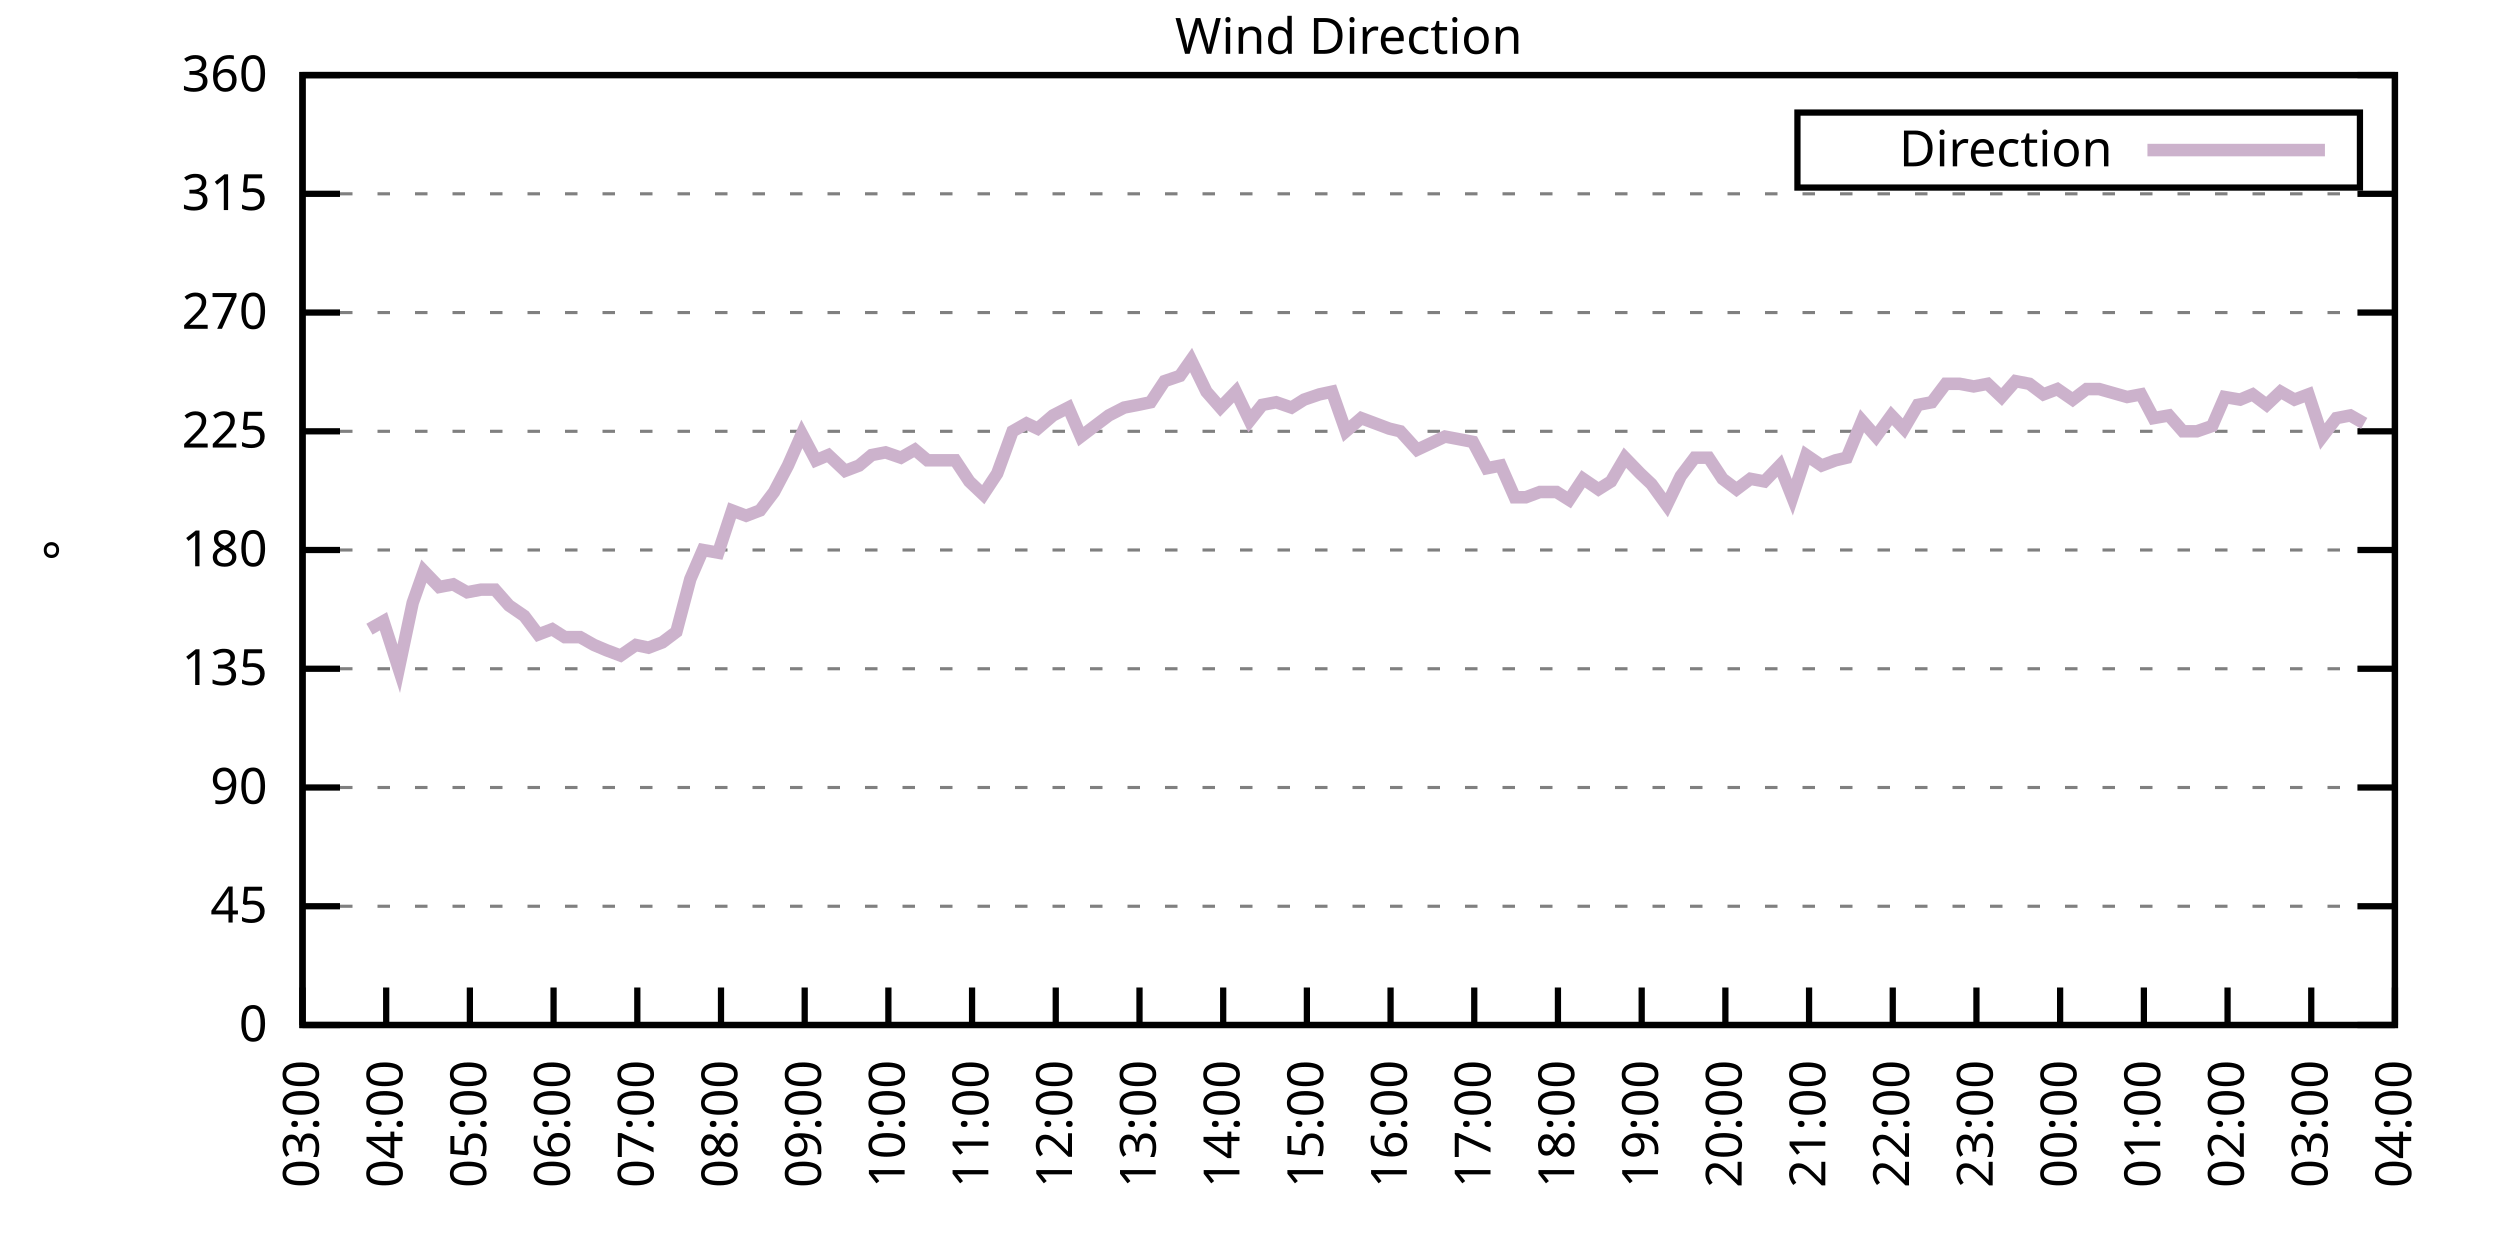
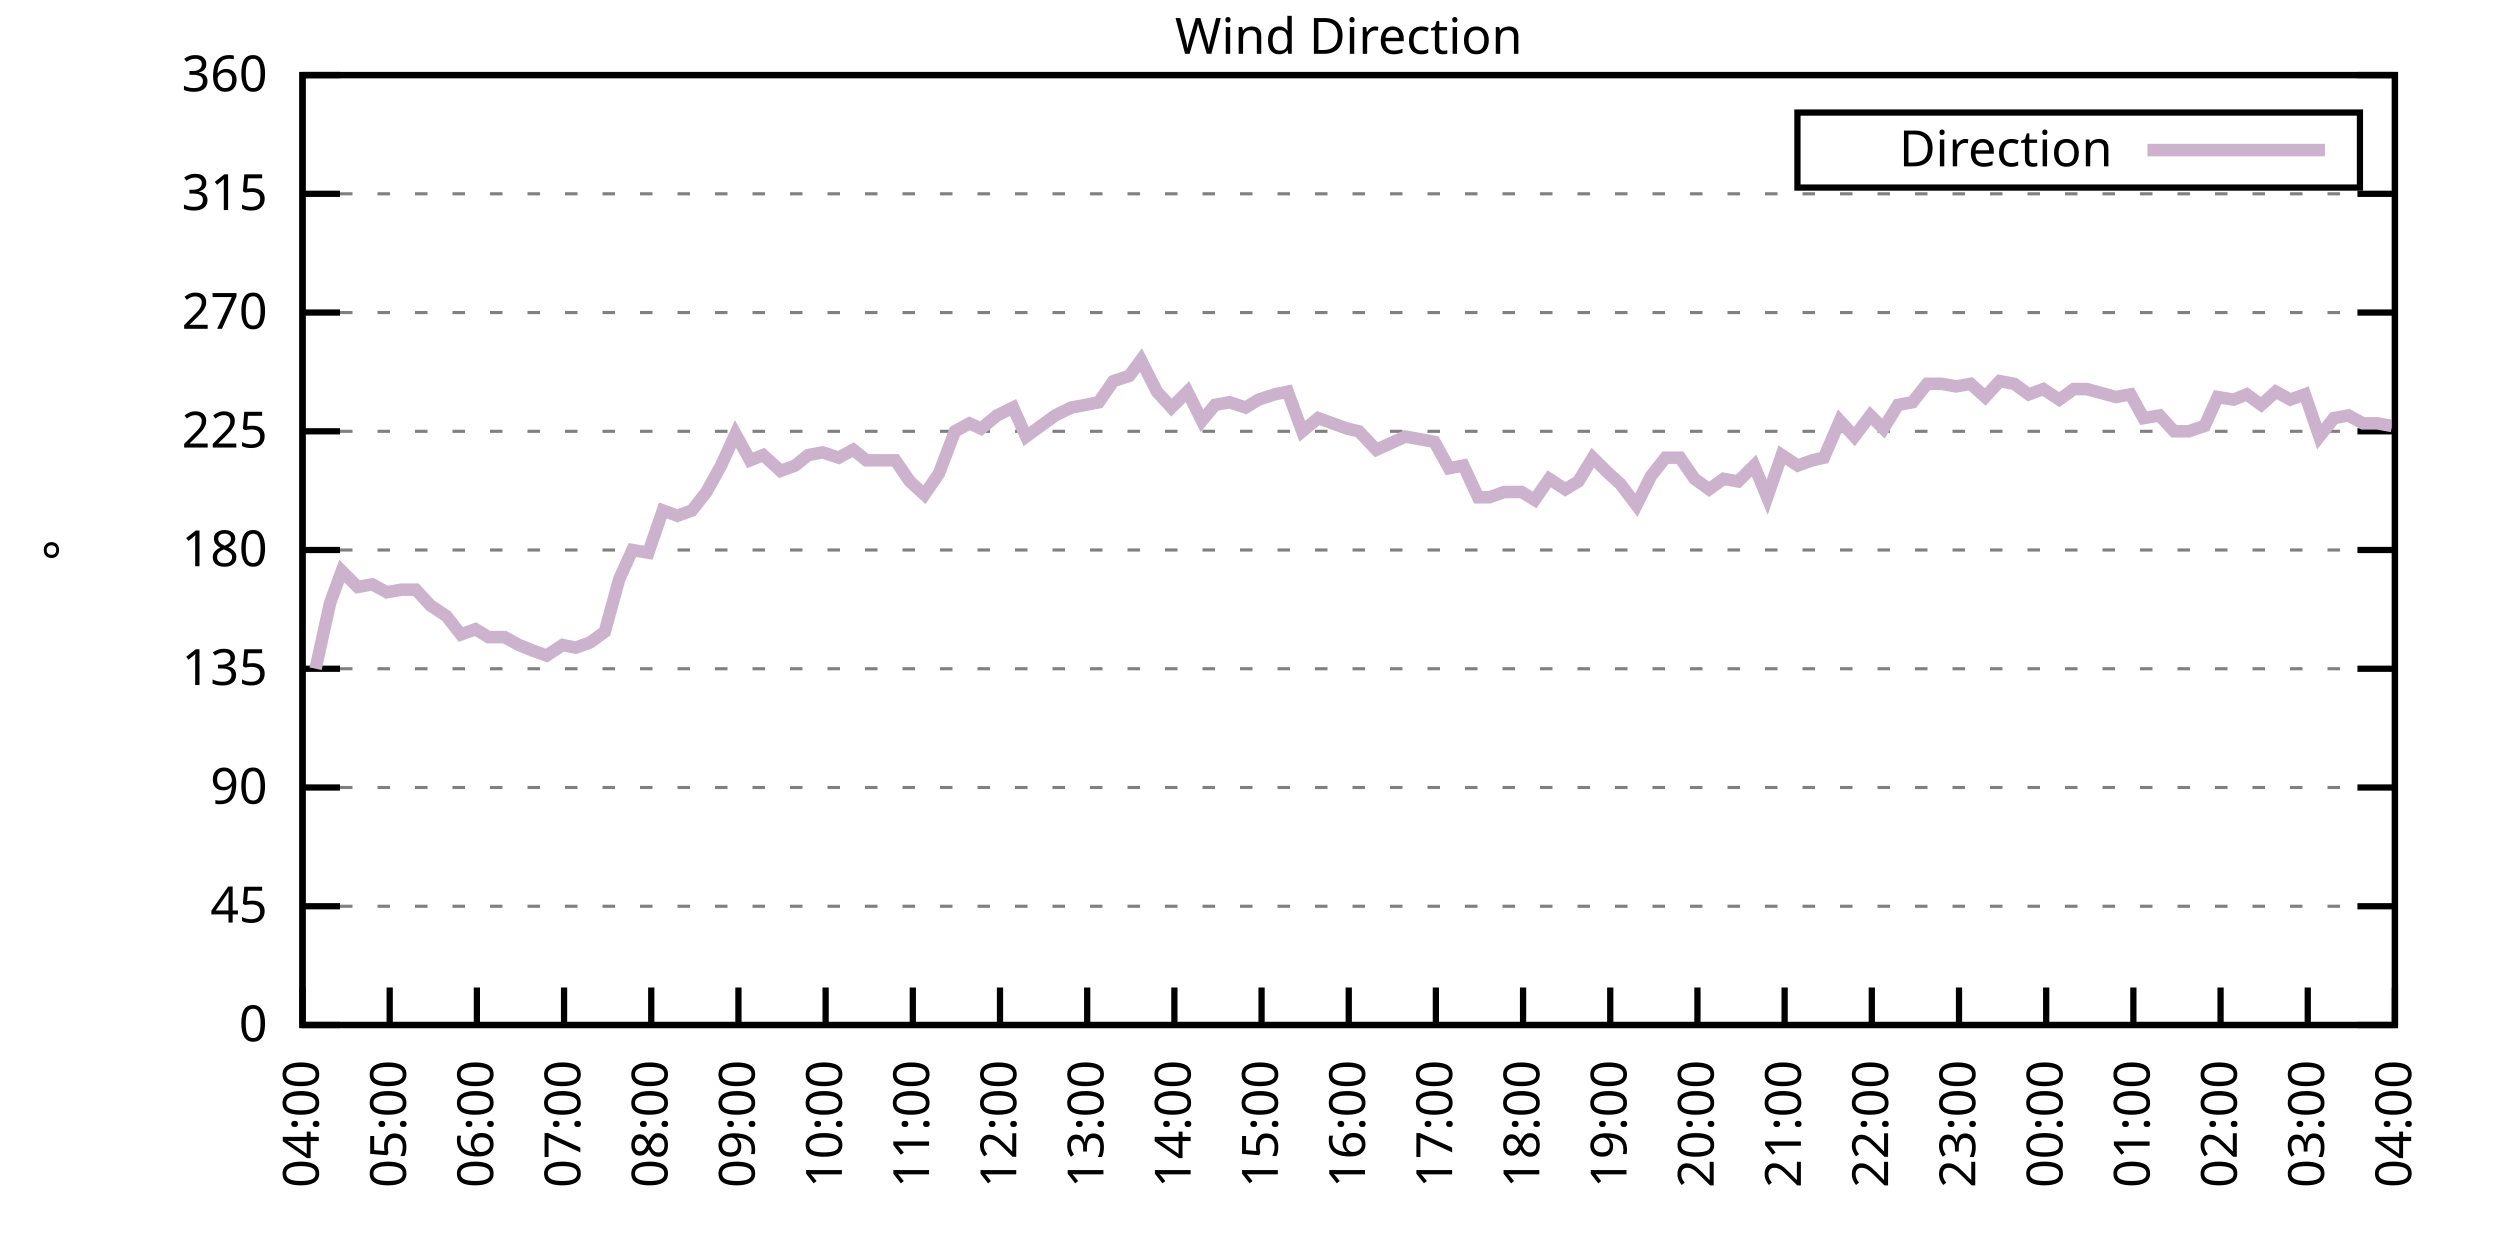
<svg xmlns="http://www.w3.org/2000/svg" xmlns:xlink="http://www.w3.org/1999/xlink" width="400" height="200" viewBox="0 0 400 200">
  <g id="gnuplot_canvas">
    <rect x="0" y="0" width="400" height="200" fill="none" />
    <defs>
      <circle id="gpDot" r="0.5" stroke-width="0.5" stroke="currentColor" />
      <path id="gpPt0" stroke-width="0.333" stroke="currentColor" d="M-1,0 h2 M0,-1 v2" />
      <path id="gpPt1" stroke-width="0.333" stroke="currentColor" d="M-1,-1 L1,1 M1,-1 L-1,1" />
      <path id="gpPt2" stroke-width="0.333" stroke="currentColor" d="M-1,0 L1,0 M0,-1 L0,1 M-1,-1 L1,1 M-1,1 L1,-1" />
      <rect id="gpPt3" stroke-width="0.333" stroke="currentColor" x="-1" y="-1" width="2" height="2" />
      <rect id="gpPt4" stroke-width="0.333" stroke="currentColor" fill="currentColor" x="-1" y="-1" width="2" height="2" />
      <circle id="gpPt5" stroke-width="0.333" stroke="currentColor" cx="0" cy="0" r="1" />
      <use xlink:href="#gpPt5" id="gpPt6" fill="currentColor" stroke="none" />
      <path id="gpPt7" stroke-width="0.333" stroke="currentColor" d="M0,-1.33 L-1.33,0.67 L1.33,0.67 z" />
      <use xlink:href="#gpPt7" id="gpPt8" fill="currentColor" stroke="none" />
      <use xlink:href="#gpPt7" id="gpPt9" stroke="currentColor" transform="rotate(180)" />
      <use xlink:href="#gpPt9" id="gpPt10" fill="currentColor" stroke="none" />
      <use xlink:href="#gpPt3" id="gpPt11" stroke="currentColor" transform="rotate(45)" />
      <use xlink:href="#gpPt11" id="gpPt12" fill="currentColor" stroke="none" />
      <path id="gpPt13" stroke-width="0.333" stroke="currentColor" d="M0,1.330 L1.265,0.411 L0.782,-1.067 L-0.782,-1.076 L-1.265,0.411 z" />
      <use xlink:href="#gpPt13" id="gpPt14" fill="currentColor" stroke="none" />
      <filter id="textbox" filterUnits="objectBoundingBox" x="0" y="0" height="1" width="1">
        <feFlood flood-color="white" flood-opacity="1" result="bgnd" />
        <feComposite in="SourceGraphic" in2="bgnd" operator="atop" />
      </filter>
      <filter id="greybox" filterUnits="objectBoundingBox" x="0" y="0" height="1" width="1">
        <feFlood flood-color="lightgrey" flood-opacity="1" result="grey" />
        <feComposite in="SourceGraphic" in2="grey" operator="atop" />
      </filter>
    </defs>
    <g fill="none" color="white" stroke="currentColor" stroke-width="1.00" stroke-linecap="butt" stroke-linejoin="miter">
</g>
    <g fill="none" color="black" stroke="currentColor" stroke-width="1.00" stroke-linecap="butt" stroke-linejoin="miter">
      <g stroke="none" shape-rendering="crispEdges">
        <polygon fill="rgb(255, 255, 255)" points="48.40,164.00 383.18,164.00 383.18,12.02 48.40,12.02 " />
      </g>
    </g>
    <g fill="none" color="black" stroke="currentColor" stroke-width="1.00" stroke-linecap="butt" stroke-linejoin="miter">
</g>
    <g fill="none" color="black" stroke="black" stroke-width="0.50" stroke-linecap="butt" stroke-linejoin="miter">
</g>
    <g fill="none" color="gray" stroke="currentColor" stroke-width="0.50" stroke-linecap="butt" stroke-linejoin="miter">
      <path stroke="gray" stroke-dasharray="2,4" class="gridline" d="M48.40,164.00 L383.19,164.00  " />
    </g>
    <g fill="none" color="gray" stroke="gray" stroke-width="1.00" stroke-linecap="butt" stroke-linejoin="miter">
</g>
    <g fill="none" color="black" stroke="currentColor" stroke-width="1.00" stroke-linecap="butt" stroke-linejoin="miter">
      <path stroke="black" d="M48.40,164.00 L54.40,164.00 M383.19,164.00 L377.19,164.00  " />
      <g transform="translate(42.80,166.60)" stroke="none" fill="black" font-family="Sans" font-size="8.00" text-anchor="end">
        <text>
          <tspan font-family="Sans"> 0</tspan>
        </text>
      </g>
    </g>
    <g fill="none" color="black" stroke="currentColor" stroke-width="1.00" stroke-linecap="butt" stroke-linejoin="miter">
</g>
    <g fill="none" color="black" stroke="black" stroke-width="0.50" stroke-linecap="butt" stroke-linejoin="miter">
</g>
    <g fill="none" color="gray" stroke="currentColor" stroke-width="0.50" stroke-linecap="butt" stroke-linejoin="miter">
      <path stroke="gray" stroke-dasharray="2,4" class="gridline" d="M48.40,145.00 L383.19,145.00  " />
    </g>
    <g fill="none" color="gray" stroke="gray" stroke-width="1.00" stroke-linecap="butt" stroke-linejoin="miter">
</g>
    <g fill="none" color="black" stroke="currentColor" stroke-width="1.00" stroke-linecap="butt" stroke-linejoin="miter">
      <path stroke="black" d="M48.40,145.00 L54.40,145.00 M383.19,145.00 L377.19,145.00  " />
      <g transform="translate(42.80,147.60)" stroke="none" fill="black" font-family="Sans" font-size="8.00" text-anchor="end">
        <text>
          <tspan font-family="Sans"> 45</tspan>
        </text>
      </g>
    </g>
    <g fill="none" color="black" stroke="currentColor" stroke-width="1.00" stroke-linecap="butt" stroke-linejoin="miter">
</g>
    <g fill="none" color="black" stroke="black" stroke-width="0.50" stroke-linecap="butt" stroke-linejoin="miter">
</g>
    <g fill="none" color="gray" stroke="currentColor" stroke-width="0.50" stroke-linecap="butt" stroke-linejoin="miter">
      <path stroke="gray" stroke-dasharray="2,4" class="gridline" d="M48.40,126.00 L383.19,126.00  " />
    </g>
    <g fill="none" color="gray" stroke="gray" stroke-width="1.00" stroke-linecap="butt" stroke-linejoin="miter">
</g>
    <g fill="none" color="black" stroke="currentColor" stroke-width="1.00" stroke-linecap="butt" stroke-linejoin="miter">
      <path stroke="black" d="M48.40,126.00 L54.40,126.00 M383.19,126.00 L377.19,126.00  " />
      <g transform="translate(42.80,128.60)" stroke="none" fill="black" font-family="Sans" font-size="8.00" text-anchor="end">
        <text>
          <tspan font-family="Sans"> 90</tspan>
        </text>
      </g>
    </g>
    <g fill="none" color="black" stroke="currentColor" stroke-width="1.00" stroke-linecap="butt" stroke-linejoin="miter">
</g>
    <g fill="none" color="black" stroke="black" stroke-width="0.50" stroke-linecap="butt" stroke-linejoin="miter">
</g>
    <g fill="none" color="gray" stroke="currentColor" stroke-width="0.50" stroke-linecap="butt" stroke-linejoin="miter">
      <path stroke="gray" stroke-dasharray="2,4" class="gridline" d="M48.40,107.00 L383.19,107.00  " />
    </g>
    <g fill="none" color="gray" stroke="gray" stroke-width="1.00" stroke-linecap="butt" stroke-linejoin="miter">
</g>
    <g fill="none" color="black" stroke="currentColor" stroke-width="1.00" stroke-linecap="butt" stroke-linejoin="miter">
      <path stroke="black" d="M48.40,107.00 L54.40,107.00 M383.19,107.00 L377.19,107.00  " />
      <g transform="translate(42.80,109.60)" stroke="none" fill="black" font-family="Sans" font-size="8.00" text-anchor="end">
        <text>
          <tspan font-family="Sans"> 135</tspan>
        </text>
      </g>
    </g>
    <g fill="none" color="black" stroke="currentColor" stroke-width="1.00" stroke-linecap="butt" stroke-linejoin="miter">
</g>
    <g fill="none" color="black" stroke="black" stroke-width="0.50" stroke-linecap="butt" stroke-linejoin="miter">
</g>
    <g fill="none" color="gray" stroke="currentColor" stroke-width="0.50" stroke-linecap="butt" stroke-linejoin="miter">
      <path stroke="gray" stroke-dasharray="2,4" class="gridline" d="M48.40,88.00 L383.19,88.00  " />
    </g>
    <g fill="none" color="gray" stroke="gray" stroke-width="1.00" stroke-linecap="butt" stroke-linejoin="miter">
</g>
    <g fill="none" color="black" stroke="currentColor" stroke-width="1.00" stroke-linecap="butt" stroke-linejoin="miter">
      <path stroke="black" d="M48.40,88.00 L54.40,88.00 M383.19,88.00 L377.19,88.00  " />
      <g transform="translate(42.80,90.60)" stroke="none" fill="black" font-family="Sans" font-size="8.00" text-anchor="end">
        <text>
          <tspan font-family="Sans"> 180</tspan>
        </text>
      </g>
    </g>
    <g fill="none" color="black" stroke="currentColor" stroke-width="1.00" stroke-linecap="butt" stroke-linejoin="miter">
</g>
    <g fill="none" color="black" stroke="black" stroke-width="0.50" stroke-linecap="butt" stroke-linejoin="miter">
</g>
    <g fill="none" color="gray" stroke="currentColor" stroke-width="0.50" stroke-linecap="butt" stroke-linejoin="miter">
      <path stroke="gray" stroke-dasharray="2,4" class="gridline" d="M48.40,69.01 L383.19,69.01  " />
    </g>
    <g fill="none" color="gray" stroke="gray" stroke-width="1.00" stroke-linecap="butt" stroke-linejoin="miter">
</g>
    <g fill="none" color="black" stroke="currentColor" stroke-width="1.00" stroke-linecap="butt" stroke-linejoin="miter">
      <path stroke="black" d="M48.40,69.01 L54.40,69.01 M383.19,69.01 L377.19,69.01  " />
      <g transform="translate(42.80,71.61)" stroke="none" fill="black" font-family="Sans" font-size="8.00" text-anchor="end">
        <text>
          <tspan font-family="Sans"> 225</tspan>
        </text>
      </g>
    </g>
    <g fill="none" color="black" stroke="currentColor" stroke-width="1.00" stroke-linecap="butt" stroke-linejoin="miter">
</g>
    <g fill="none" color="black" stroke="black" stroke-width="0.50" stroke-linecap="butt" stroke-linejoin="miter">
</g>
    <g fill="none" color="gray" stroke="currentColor" stroke-width="0.50" stroke-linecap="butt" stroke-linejoin="miter">
      <path stroke="gray" stroke-dasharray="2,4" class="gridline" d="M48.40,50.01 L383.19,50.01  " />
    </g>
    <g fill="none" color="gray" stroke="gray" stroke-width="1.00" stroke-linecap="butt" stroke-linejoin="miter">
</g>
    <g fill="none" color="black" stroke="currentColor" stroke-width="1.00" stroke-linecap="butt" stroke-linejoin="miter">
      <path stroke="black" d="M48.40,50.01 L54.40,50.01 M383.19,50.01 L377.19,50.01  " />
      <g transform="translate(42.80,52.61)" stroke="none" fill="black" font-family="Sans" font-size="8.00" text-anchor="end">
        <text>
          <tspan font-family="Sans"> 270</tspan>
        </text>
      </g>
    </g>
    <g fill="none" color="black" stroke="currentColor" stroke-width="1.00" stroke-linecap="butt" stroke-linejoin="miter">
</g>
    <g fill="none" color="black" stroke="black" stroke-width="0.50" stroke-linecap="butt" stroke-linejoin="miter">
</g>
    <g fill="none" color="gray" stroke="currentColor" stroke-width="0.50" stroke-linecap="butt" stroke-linejoin="miter">
      <path stroke="gray" stroke-dasharray="2,4" class="gridline" d="M48.40,31.01 L383.19,31.01  " />
    </g>
    <g fill="none" color="gray" stroke="gray" stroke-width="1.00" stroke-linecap="butt" stroke-linejoin="miter">
</g>
    <g fill="none" color="black" stroke="currentColor" stroke-width="1.00" stroke-linecap="butt" stroke-linejoin="miter">
      <path stroke="black" d="M48.40,31.01 L54.40,31.01 M383.19,31.01 L377.19,31.01  " />
      <g transform="translate(42.80,33.61)" stroke="none" fill="black" font-family="Sans" font-size="8.00" text-anchor="end">
        <text>
          <tspan font-family="Sans"> 315</tspan>
        </text>
      </g>
    </g>
    <g fill="none" color="black" stroke="currentColor" stroke-width="1.00" stroke-linecap="butt" stroke-linejoin="miter">
</g>
    <g fill="none" color="black" stroke="black" stroke-width="0.50" stroke-linecap="butt" stroke-linejoin="miter">
</g>
    <g fill="none" color="gray" stroke="currentColor" stroke-width="0.50" stroke-linecap="butt" stroke-linejoin="miter">
      <path stroke="gray" stroke-dasharray="2,4" class="gridline" d="M48.40,12.01 L383.19,12.01  " />
    </g>
    <g fill="none" color="gray" stroke="gray" stroke-width="1.00" stroke-linecap="butt" stroke-linejoin="miter">
</g>
    <g fill="none" color="black" stroke="currentColor" stroke-width="1.00" stroke-linecap="butt" stroke-linejoin="miter">
      <path stroke="black" d="M48.40,12.01 L54.40,12.01 M383.19,12.01 L377.19,12.01  " />
      <g transform="translate(42.80,14.61)" stroke="none" fill="black" font-family="Sans" font-size="8.00" text-anchor="end">
        <text>
          <tspan font-family="Sans"> 360</tspan>
        </text>
      </g>
    </g>
    <g fill="none" color="black" stroke="currentColor" stroke-width="1.00" stroke-linecap="butt" stroke-linejoin="miter">
      <path stroke="black" d="M48.40,164.00 L48.40,158.00  " />
      <g transform="translate(51.00,169.60) rotate(270.00)" stroke="none" fill="black" font-family="Sans" font-size="8.00" text-anchor="end">
        <text>
-           <tspan font-family="Sans">03:00</tspan>
-         </text>
-       </g>
-     </g>
-     <g fill="none" color="black" stroke="currentColor" stroke-width="1.00" stroke-linecap="butt" stroke-linejoin="miter">
-       <path stroke="black" d="M61.79,164.00 L61.79,158.00  " />
-       <g transform="translate(64.39,169.60) rotate(270.00)" stroke="none" fill="black" font-family="Sans" font-size="8.00" text-anchor="end">
-         <text>
          <tspan font-family="Sans">04:00</tspan>
        </text>
      </g>
    </g>
    <g fill="none" color="black" stroke="currentColor" stroke-width="1.00" stroke-linecap="butt" stroke-linejoin="miter">
-       <path stroke="black" d="M75.18,164.00 L75.18,158.00  " />
-       <g transform="translate(77.78,169.60) rotate(270.00)" stroke="none" fill="black" font-family="Sans" font-size="8.00" text-anchor="end">
+       <path stroke="black" d="M62.35,164.00 L62.35,158.00  " />
+       <g transform="translate(64.95,169.60) rotate(270.00)" stroke="none" fill="black" font-family="Sans" font-size="8.00" text-anchor="end">
        <text>
          <tspan font-family="Sans">05:00</tspan>
        </text>
      </g>
    </g>
    <g fill="none" color="black" stroke="currentColor" stroke-width="1.00" stroke-linecap="butt" stroke-linejoin="miter">
-       <path stroke="black" d="M88.57,164.00 L88.57,158.00  " />
-       <g transform="translate(91.17,169.60) rotate(270.00)" stroke="none" fill="black" font-family="Sans" font-size="8.00" text-anchor="end">
+       <path stroke="black" d="M76.30,164.00 L76.30,158.00  " />
+       <g transform="translate(78.90,169.60) rotate(270.00)" stroke="none" fill="black" font-family="Sans" font-size="8.00" text-anchor="end">
        <text>
          <tspan font-family="Sans">06:00</tspan>
        </text>
      </g>
    </g>
    <g fill="none" color="black" stroke="currentColor" stroke-width="1.00" stroke-linecap="butt" stroke-linejoin="miter">
-       <path stroke="black" d="M101.97,164.00 L101.97,158.00  " />
-       <g transform="translate(104.57,169.60) rotate(270.00)" stroke="none" fill="black" font-family="Sans" font-size="8.00" text-anchor="end">
+       <path stroke="black" d="M90.25,164.00 L90.25,158.00  " />
+       <g transform="translate(92.85,169.60) rotate(270.00)" stroke="none" fill="black" font-family="Sans" font-size="8.00" text-anchor="end">
        <text>
          <tspan font-family="Sans">07:00</tspan>
        </text>
      </g>
    </g>
    <g fill="none" color="black" stroke="currentColor" stroke-width="1.00" stroke-linecap="butt" stroke-linejoin="miter">
-       <path stroke="black" d="M115.36,164.00 L115.36,158.00  " />
-       <g transform="translate(117.96,169.60) rotate(270.00)" stroke="none" fill="black" font-family="Sans" font-size="8.00" text-anchor="end">
+       <path stroke="black" d="M104.20,164.00 L104.20,158.00  " />
+       <g transform="translate(106.80,169.60) rotate(270.00)" stroke="none" fill="black" font-family="Sans" font-size="8.00" text-anchor="end">
        <text>
          <tspan font-family="Sans">08:00</tspan>
        </text>
      </g>
    </g>
    <g fill="none" color="black" stroke="currentColor" stroke-width="1.00" stroke-linecap="butt" stroke-linejoin="miter">
-       <path stroke="black" d="M128.75,164.00 L128.75,158.00  " />
-       <g transform="translate(131.35,169.60) rotate(270.00)" stroke="none" fill="black" font-family="Sans" font-size="8.00" text-anchor="end">
+       <path stroke="black" d="M118.15,164.00 L118.15,158.00  " />
+       <g transform="translate(120.75,169.60) rotate(270.00)" stroke="none" fill="black" font-family="Sans" font-size="8.00" text-anchor="end">
        <text>
          <tspan font-family="Sans">09:00</tspan>
        </text>
      </g>
    </g>
    <g fill="none" color="black" stroke="currentColor" stroke-width="1.00" stroke-linecap="butt" stroke-linejoin="miter">
-       <path stroke="black" d="M142.14,164.00 L142.14,158.00  " />
-       <g transform="translate(144.74,169.60) rotate(270.00)" stroke="none" fill="black" font-family="Sans" font-size="8.00" text-anchor="end">
+       <path stroke="black" d="M132.10,164.00 L132.10,158.00  " />
+       <g transform="translate(134.70,169.60) rotate(270.00)" stroke="none" fill="black" font-family="Sans" font-size="8.00" text-anchor="end">
        <text>
          <tspan font-family="Sans">10:00</tspan>
        </text>
      </g>
    </g>
    <g fill="none" color="black" stroke="currentColor" stroke-width="1.00" stroke-linecap="butt" stroke-linejoin="miter">
-       <path stroke="black" d="M155.53,164.00 L155.53,158.00  " />
-       <g transform="translate(158.13,169.60) rotate(270.00)" stroke="none" fill="black" font-family="Sans" font-size="8.00" text-anchor="end">
+       <path stroke="black" d="M146.05,164.00 L146.05,158.00  " />
+       <g transform="translate(148.65,169.60) rotate(270.00)" stroke="none" fill="black" font-family="Sans" font-size="8.00" text-anchor="end">
        <text>
          <tspan font-family="Sans">11:00</tspan>
        </text>
      </g>
    </g>
    <g fill="none" color="black" stroke="currentColor" stroke-width="1.00" stroke-linecap="butt" stroke-linejoin="miter">
-       <path stroke="black" d="M168.92,164.00 L168.92,158.00  " />
-       <g transform="translate(171.52,169.60) rotate(270.00)" stroke="none" fill="black" font-family="Sans" font-size="8.00" text-anchor="end">
+       <path stroke="black" d="M160.00,164.00 L160.00,158.00  " />
+       <g transform="translate(162.60,169.60) rotate(270.00)" stroke="none" fill="black" font-family="Sans" font-size="8.00" text-anchor="end">
        <text>
          <tspan font-family="Sans">12:00</tspan>
        </text>
      </g>
    </g>
    <g fill="none" color="black" stroke="currentColor" stroke-width="1.00" stroke-linecap="butt" stroke-linejoin="miter">
-       <path stroke="black" d="M182.32,164.00 L182.32,158.00  " />
-       <g transform="translate(184.92,169.60) rotate(270.00)" stroke="none" fill="black" font-family="Sans" font-size="8.00" text-anchor="end">
+       <path stroke="black" d="M173.95,164.00 L173.95,158.00  " />
+       <g transform="translate(176.55,169.60) rotate(270.00)" stroke="none" fill="black" font-family="Sans" font-size="8.00" text-anchor="end">
        <text>
          <tspan font-family="Sans">13:00</tspan>
        </text>
      </g>
    </g>
    <g fill="none" color="black" stroke="currentColor" stroke-width="1.00" stroke-linecap="butt" stroke-linejoin="miter">
-       <path stroke="black" d="M195.71,164.00 L195.71,158.00  " />
-       <g transform="translate(198.31,169.60) rotate(270.00)" stroke="none" fill="black" font-family="Sans" font-size="8.00" text-anchor="end">
+       <path stroke="black" d="M187.90,164.00 L187.90,158.00  " />
+       <g transform="translate(190.50,169.60) rotate(270.00)" stroke="none" fill="black" font-family="Sans" font-size="8.00" text-anchor="end">
        <text>
          <tspan font-family="Sans">14:00</tspan>
        </text>
      </g>
    </g>
    <g fill="none" color="black" stroke="currentColor" stroke-width="1.00" stroke-linecap="butt" stroke-linejoin="miter">
-       <path stroke="black" d="M209.10,164.00 L209.10,158.00  " />
-       <g transform="translate(211.70,169.60) rotate(270.00)" stroke="none" fill="black" font-family="Sans" font-size="8.00" text-anchor="end">
+       <path stroke="black" d="M201.85,164.00 L201.85,158.00  " />
+       <g transform="translate(204.45,169.60) rotate(270.00)" stroke="none" fill="black" font-family="Sans" font-size="8.00" text-anchor="end">
        <text>
          <tspan font-family="Sans">15:00</tspan>
        </text>
      </g>
    </g>
    <g fill="none" color="black" stroke="currentColor" stroke-width="1.00" stroke-linecap="butt" stroke-linejoin="miter">
-       <path stroke="black" d="M222.49,164.00 L222.49,158.00  " />
-       <g transform="translate(225.09,169.60) rotate(270.00)" stroke="none" fill="black" font-family="Sans" font-size="8.00" text-anchor="end">
+       <path stroke="black" d="M215.80,164.00 L215.80,158.00  " />
+       <g transform="translate(218.40,169.60) rotate(270.00)" stroke="none" fill="black" font-family="Sans" font-size="8.00" text-anchor="end">
        <text>
          <tspan font-family="Sans">16:00</tspan>
        </text>
      </g>
    </g>
    <g fill="none" color="black" stroke="currentColor" stroke-width="1.00" stroke-linecap="butt" stroke-linejoin="miter">
-       <path stroke="black" d="M235.88,164.00 L235.88,158.00  " />
-       <g transform="translate(238.48,169.60) rotate(270.00)" stroke="none" fill="black" font-family="Sans" font-size="8.00" text-anchor="end">
+       <path stroke="black" d="M229.74,164.00 L229.74,158.00  " />
+       <g transform="translate(232.34,169.60) rotate(270.00)" stroke="none" fill="black" font-family="Sans" font-size="8.00" text-anchor="end">
        <text>
          <tspan font-family="Sans">17:00</tspan>
        </text>
      </g>
    </g>
    <g fill="none" color="black" stroke="currentColor" stroke-width="1.00" stroke-linecap="butt" stroke-linejoin="miter">
-       <path stroke="black" d="M249.27,164.00 L249.27,158.00  " />
-       <g transform="translate(251.87,169.60) rotate(270.00)" stroke="none" fill="black" font-family="Sans" font-size="8.00" text-anchor="end">
+       <path stroke="black" d="M243.69,164.00 L243.69,158.00  " />
+       <g transform="translate(246.29,169.60) rotate(270.00)" stroke="none" fill="black" font-family="Sans" font-size="8.00" text-anchor="end">
        <text>
          <tspan font-family="Sans">18:00</tspan>
        </text>
      </g>
    </g>
    <g fill="none" color="black" stroke="currentColor" stroke-width="1.00" stroke-linecap="butt" stroke-linejoin="miter">
-       <path stroke="black" d="M262.67,164.00 L262.67,158.00  " />
-       <g transform="translate(265.27,169.60) rotate(270.00)" stroke="none" fill="black" font-family="Sans" font-size="8.00" text-anchor="end">
+       <path stroke="black" d="M257.64,164.00 L257.64,158.00  " />
+       <g transform="translate(260.24,169.60) rotate(270.00)" stroke="none" fill="black" font-family="Sans" font-size="8.00" text-anchor="end">
        <text>
          <tspan font-family="Sans">19:00</tspan>
        </text>
      </g>
    </g>
    <g fill="none" color="black" stroke="currentColor" stroke-width="1.00" stroke-linecap="butt" stroke-linejoin="miter">
-       <path stroke="black" d="M276.06,164.00 L276.06,158.00  " />
-       <g transform="translate(278.66,169.60) rotate(270.00)" stroke="none" fill="black" font-family="Sans" font-size="8.00" text-anchor="end">
+       <path stroke="black" d="M271.59,164.00 L271.59,158.00  " />
+       <g transform="translate(274.19,169.60) rotate(270.00)" stroke="none" fill="black" font-family="Sans" font-size="8.00" text-anchor="end">
        <text>
          <tspan font-family="Sans">20:00</tspan>
        </text>
      </g>
    </g>
    <g fill="none" color="black" stroke="currentColor" stroke-width="1.00" stroke-linecap="butt" stroke-linejoin="miter">
-       <path stroke="black" d="M289.45,164.00 L289.45,158.00  " />
-       <g transform="translate(292.05,169.60) rotate(270.00)" stroke="none" fill="black" font-family="Sans" font-size="8.00" text-anchor="end">
+       <path stroke="black" d="M285.54,164.00 L285.54,158.00  " />
+       <g transform="translate(288.14,169.60) rotate(270.00)" stroke="none" fill="black" font-family="Sans" font-size="8.00" text-anchor="end">
        <text>
          <tspan font-family="Sans">21:00</tspan>
        </text>
      </g>
    </g>
    <g fill="none" color="black" stroke="currentColor" stroke-width="1.00" stroke-linecap="butt" stroke-linejoin="miter">
-       <path stroke="black" d="M302.84,164.00 L302.84,158.00  " />
-       <g transform="translate(305.44,169.60) rotate(270.00)" stroke="none" fill="black" font-family="Sans" font-size="8.00" text-anchor="end">
+       <path stroke="black" d="M299.49,164.00 L299.49,158.00  " />
+       <g transform="translate(302.09,169.60) rotate(270.00)" stroke="none" fill="black" font-family="Sans" font-size="8.00" text-anchor="end">
        <text>
          <tspan font-family="Sans">22:00</tspan>
        </text>
      </g>
    </g>
    <g fill="none" color="black" stroke="currentColor" stroke-width="1.00" stroke-linecap="butt" stroke-linejoin="miter">
-       <path stroke="black" d="M316.23,164.00 L316.23,158.00  " />
-       <g transform="translate(318.83,169.60) rotate(270.00)" stroke="none" fill="black" font-family="Sans" font-size="8.00" text-anchor="end">
+       <path stroke="black" d="M313.44,164.00 L313.44,158.00  " />
+       <g transform="translate(316.04,169.60) rotate(270.00)" stroke="none" fill="black" font-family="Sans" font-size="8.00" text-anchor="end">
        <text>
          <tspan font-family="Sans">23:00</tspan>
        </text>
      </g>
    </g>
    <g fill="none" color="black" stroke="currentColor" stroke-width="1.00" stroke-linecap="butt" stroke-linejoin="miter">
-       <path stroke="black" d="M329.62,164.00 L329.62,158.00  " />
-       <g transform="translate(332.22,169.60) rotate(270.00)" stroke="none" fill="black" font-family="Sans" font-size="8.00" text-anchor="end">
+       <path stroke="black" d="M327.39,164.00 L327.39,158.00  " />
+       <g transform="translate(329.99,169.60) rotate(270.00)" stroke="none" fill="black" font-family="Sans" font-size="8.00" text-anchor="end">
        <text>
          <tspan font-family="Sans">00:00</tspan>
        </text>
      </g>
    </g>
    <g fill="none" color="black" stroke="currentColor" stroke-width="1.00" stroke-linecap="butt" stroke-linejoin="miter">
-       <path stroke="black" d="M343.02,164.00 L343.02,158.00  " />
-       <g transform="translate(345.62,169.60) rotate(270.00)" stroke="none" fill="black" font-family="Sans" font-size="8.00" text-anchor="end">
+       <path stroke="black" d="M341.34,164.00 L341.34,158.00  " />
+       <g transform="translate(343.94,169.60) rotate(270.00)" stroke="none" fill="black" font-family="Sans" font-size="8.00" text-anchor="end">
        <text>
          <tspan font-family="Sans">01:00</tspan>
        </text>
      </g>
    </g>
    <g fill="none" color="black" stroke="currentColor" stroke-width="1.00" stroke-linecap="butt" stroke-linejoin="miter">
-       <path stroke="black" d="M356.41,164.00 L356.41,158.00  " />
-       <g transform="translate(359.01,169.60) rotate(270.00)" stroke="none" fill="black" font-family="Sans" font-size="8.00" text-anchor="end">
+       <path stroke="black" d="M355.29,164.00 L355.29,158.00  " />
+       <g transform="translate(357.89,169.60) rotate(270.00)" stroke="none" fill="black" font-family="Sans" font-size="8.00" text-anchor="end">
        <text>
          <tspan font-family="Sans">02:00</tspan>
        </text>
      </g>
    </g>
    <g fill="none" color="black" stroke="currentColor" stroke-width="1.00" stroke-linecap="butt" stroke-linejoin="miter">
-       <path stroke="black" d="M369.80,164.00 L369.80,158.00  " />
-       <g transform="translate(372.40,169.60) rotate(270.00)" stroke="none" fill="black" font-family="Sans" font-size="8.00" text-anchor="end">
+       <path stroke="black" d="M369.24,164.00 L369.24,158.00  " />
+       <g transform="translate(371.84,169.60) rotate(270.00)" stroke="none" fill="black" font-family="Sans" font-size="8.00" text-anchor="end">
        <text>
          <tspan font-family="Sans">03:00</tspan>
        </text>
      </g>
    </g>
    <g fill="none" color="black" stroke="currentColor" stroke-width="1.00" stroke-linecap="butt" stroke-linejoin="miter">
      <path stroke="black" d="M383.19,164.00 L383.19,158.00  " />
      <g transform="translate(385.79,169.60) rotate(270.00)" stroke="none" fill="black" font-family="Sans" font-size="8.00" text-anchor="end">
        <text>
          <tspan font-family="Sans">04:00</tspan>
        </text>
      </g>
    </g>
    <g fill="none" color="black" stroke="currentColor" stroke-width="1.00" stroke-linecap="butt" stroke-linejoin="miter">
</g>
    <g fill="none" color="black" stroke="currentColor" stroke-width="1.00" stroke-linecap="butt" stroke-linejoin="miter">
      <path stroke="black" d="M48.40,12.01 L48.40,164.00 L383.19,164.00 L383.19,12.01 L48.40,12.01 Z  " />
    </g>
    <g fill="none" color="black" stroke="currentColor" stroke-width="1.00" stroke-linecap="butt" stroke-linejoin="miter">
</g>
    <g fill="none" color="black" stroke="currentColor" stroke-width="1.00" stroke-linecap="butt" stroke-linejoin="miter">
      <path stroke="black" d="M287.59,30.01 L287.59,18.01 L377.59,18.01 L377.59,30.01 L287.59,30.01 Z  " />
    </g>
    <g id="Wind_direction_plot_1">
      <g fill="none" color="white" stroke="black" stroke-width="2.00" stroke-linecap="butt" stroke-linejoin="miter">
</g>
      <g fill="none" color="black" stroke="currentColor" stroke-width="2.00" stroke-linecap="butt" stroke-linejoin="miter">
        <g transform="translate(337.99,26.61)" stroke="none" fill="black" font-family="Sans" font-size="8.00" text-anchor="end">
          <text>
            <tspan font-family="Sans">Direction</tspan>
          </text>
        </g>
      </g>
      <g fill="none" color="black" stroke="currentColor" stroke-width="2.00" stroke-linecap="butt" stroke-linejoin="miter">
-         <path stroke="rgb(204, 178, 204)" d="M343.59,24.01 L371.99,24.01 M59.11,100.67 L61.35,99.40 L63.80,107.00 L66.03,96.45 L67.82,91.38 L70.27,93.92   L72.50,93.49 L74.74,94.76 L76.97,94.34 L79.20,94.34 L81.43,96.87 L83.89,98.56 L86.12,101.52 L88.35,100.67   L90.36,101.94 L92.82,101.94 L95.05,103.20 L97.06,104.05 L99.29,104.89 L101.74,103.20 L103.75,103.63 L105.98,102.78   L108.22,101.09 L110.45,92.65 L112.46,88.00 L114.91,88.43 L117.14,81.67 L119.38,82.52 L121.61,81.67 L123.84,78.72   L126.07,74.49 L128.30,69.43 L130.54,73.65 L132.54,72.81 L135.22,75.34 L137.45,74.49 L139.46,72.81 L141.69,72.38   L144.15,73.23 L146.38,71.96 L148.39,73.65 L150.85,73.65 L152.85,73.65 L155.09,77.03 L157.32,79.14 L159.55,75.76   L162.01,69.01 L164.24,67.74 L166.02,68.58 L168.48,66.47 L170.93,65.21 L172.94,69.85 L175.17,68.16 L177.41,66.47   L179.86,65.21 L182.09,64.78 L184.10,64.36 L186.33,60.98 L188.79,60.14 L190.57,57.61 L193.03,62.67 L195.26,65.21   L197.72,62.67 L199.95,67.32 L201.96,64.78 L204.19,64.36 L206.64,65.21 L208.65,63.94 L211.11,63.10 L213.12,62.67   L215.35,69.01 L217.80,66.90 L220.04,67.74 L222.27,68.58 L224.05,69.01 L226.73,71.96 L228.52,71.12 L231.20,69.85   L233.43,70.27 L235.66,70.70 L237.89,74.92 L240.12,74.49 L242.36,79.56 L244.14,79.56 L246.37,78.72 L249.05,78.72   L251.06,79.98 L253.29,76.61 L255.75,78.29 L257.76,77.03 L259.99,73.23 L262.44,75.76 L264.23,77.45 L266.68,80.83   L268.92,76.18 L271.15,73.23 L273.38,73.23 L275.61,76.61 L277.84,78.29 L280.07,76.61 L282.31,77.03 L284.76,74.49   L286.77,79.56 L289.00,72.81 L291.46,74.49 L293.69,73.65 L295.48,73.23 L297.93,67.32 L300.16,69.85 L302.62,66.47   L304.63,68.58 L306.86,64.78 L309.09,64.36 L311.32,61.41 L313.55,61.41 L315.79,61.83 L318.02,61.41 L320.25,63.52   L322.48,60.98 L324.71,61.41 L326.95,63.10 L329.18,62.25 L331.63,63.94 L333.86,62.25 L335.87,62.25 L340.34,63.52   L342.57,63.10 L344.58,66.90 L347.03,66.47 L349.26,69.01 L351.50,69.01 L353.95,68.16 L355.96,63.52 L358.42,63.94   L360.42,63.10 L362.66,64.78 L364.89,62.67 L367.12,63.94 L369.35,63.10 L371.58,69.85 L373.82,66.90 L376.05,66.47   L378.28,67.74  " />
+         <path stroke="rgb(204, 178, 204)" d="M343.59,24.01 L371.99,24.01 M50.49,107.00 L52.82,96.45 L54.68,91.38 L57.23,93.92 L59.56,93.49 L61.88,94.76   L64.21,94.34 L66.53,94.34 L68.86,96.87 L71.42,98.56 L73.74,101.52 L76.07,100.67 L78.16,101.94 L80.72,101.94   L83.04,103.20 L85.13,104.05 L87.46,104.89 L90.02,103.20 L92.11,103.63 L94.43,102.78 L96.76,101.09 L99.08,92.65   L101.18,88.00 L103.73,88.43 L106.06,81.67 L108.38,82.52 L110.71,81.67 L113.03,78.72 L115.36,74.49 L117.68,69.43   L120.01,73.65 L122.10,72.81 L124.89,75.34 L127.22,74.49 L129.31,72.81 L131.63,72.38 L134.19,73.23 L136.51,71.96   L138.61,73.65 L141.16,73.65 L143.26,73.65 L145.58,77.03 L147.91,79.14 L150.23,75.76 L152.79,69.01 L155.11,67.74   L156.97,68.58 L159.53,66.47 L162.09,65.21 L164.18,69.85 L166.51,68.16 L168.83,66.47 L171.39,65.21 L173.71,64.78   L175.81,64.36 L178.13,60.98 L180.69,60.14 L182.55,57.61 L185.11,62.67 L187.43,65.21 L189.99,62.67 L192.31,67.32   L194.41,64.78 L196.73,64.36 L199.29,65.21 L201.38,63.94 L203.94,63.10 L206.03,62.67 L208.36,69.01 L210.91,66.90   L213.24,67.74 L215.56,68.58 L217.42,69.01 L220.21,71.96 L222.07,71.12 L224.86,69.85 L227.19,70.27 L229.51,70.70   L231.84,74.92 L234.16,74.49 L236.49,79.56 L238.35,79.56 L240.67,78.72 L243.46,78.72 L245.55,79.98 L247.88,76.61   L250.44,78.29 L252.53,77.03 L254.85,73.23 L257.41,75.76 L259.27,77.45 L261.83,80.83 L264.15,76.18 L266.48,73.23   L268.80,73.23 L271.13,76.61 L273.45,78.29 L275.78,76.61 L278.10,77.03 L280.66,74.49 L282.75,79.56 L285.08,72.81   L287.64,74.49 L289.96,73.65 L291.82,73.23 L294.38,67.32 L296.70,69.85 L299.26,66.47 L301.35,68.58 L303.68,64.78   L306.00,64.36 L308.33,61.41 L310.65,61.41 L312.98,61.83 L315.30,61.41 L317.63,63.52 L319.95,60.98 L322.28,61.41   L324.60,63.10 L326.93,62.25 L329.48,63.94 L331.81,62.25 L333.90,62.25 L338.55,63.52 L340.88,63.10 L342.97,66.90   L345.53,66.47 L347.85,69.01 L350.18,69.01 L352.73,68.16 L354.83,63.52 L357.38,63.94 L359.48,63.10 L361.80,64.78   L364.13,62.67 L366.45,63.94 L368.78,63.10 L371.10,69.85 L373.43,66.90 L375.75,66.47 L378.08,67.74 L380.40,67.74   L382.73,68.16  " />
      </g>
    </g>
    <g fill="none" color="black" stroke="currentColor" stroke-width="2.00" stroke-linecap="butt" stroke-linejoin="miter">
</g>
    <g fill="none" color="black" stroke="black" stroke-width="1.00" stroke-linecap="butt" stroke-linejoin="miter">
</g>
    <g fill="none" color="black" stroke="currentColor" stroke-width="1.00" stroke-linecap="butt" stroke-linejoin="miter">
      <path stroke="black" d="M48.40,12.01 L48.40,164.00 L383.19,164.00 L383.19,12.01 L48.40,12.01 Z  " />
      <g transform="translate(12.80,88.01) rotate(270.00)" stroke="none" fill="black" font-family="Sans" font-size="8.00" text-anchor="middle">
        <text>
          <tspan font-family="Sans">°</tspan>
        </text>
      </g>
    </g>
    <g fill="none" color="black" stroke="currentColor" stroke-width="1.00" stroke-linecap="butt" stroke-linejoin="miter">
</g>
    <g fill="none" color="black" stroke="currentColor" stroke-width="1.00" stroke-linecap="butt" stroke-linejoin="miter">
      <g transform="translate(215.79,8.61)" stroke="none" fill="black" font-family="Sans" font-size="8.00" text-anchor="middle">
        <text>
          <tspan font-family="Sans">Wind Direction</tspan>
        </text>
      </g>
    </g>
    <g fill="none" color="black" stroke="currentColor" stroke-width="1.00" stroke-linecap="butt" stroke-linejoin="miter">
</g>
  </g>
</svg>
